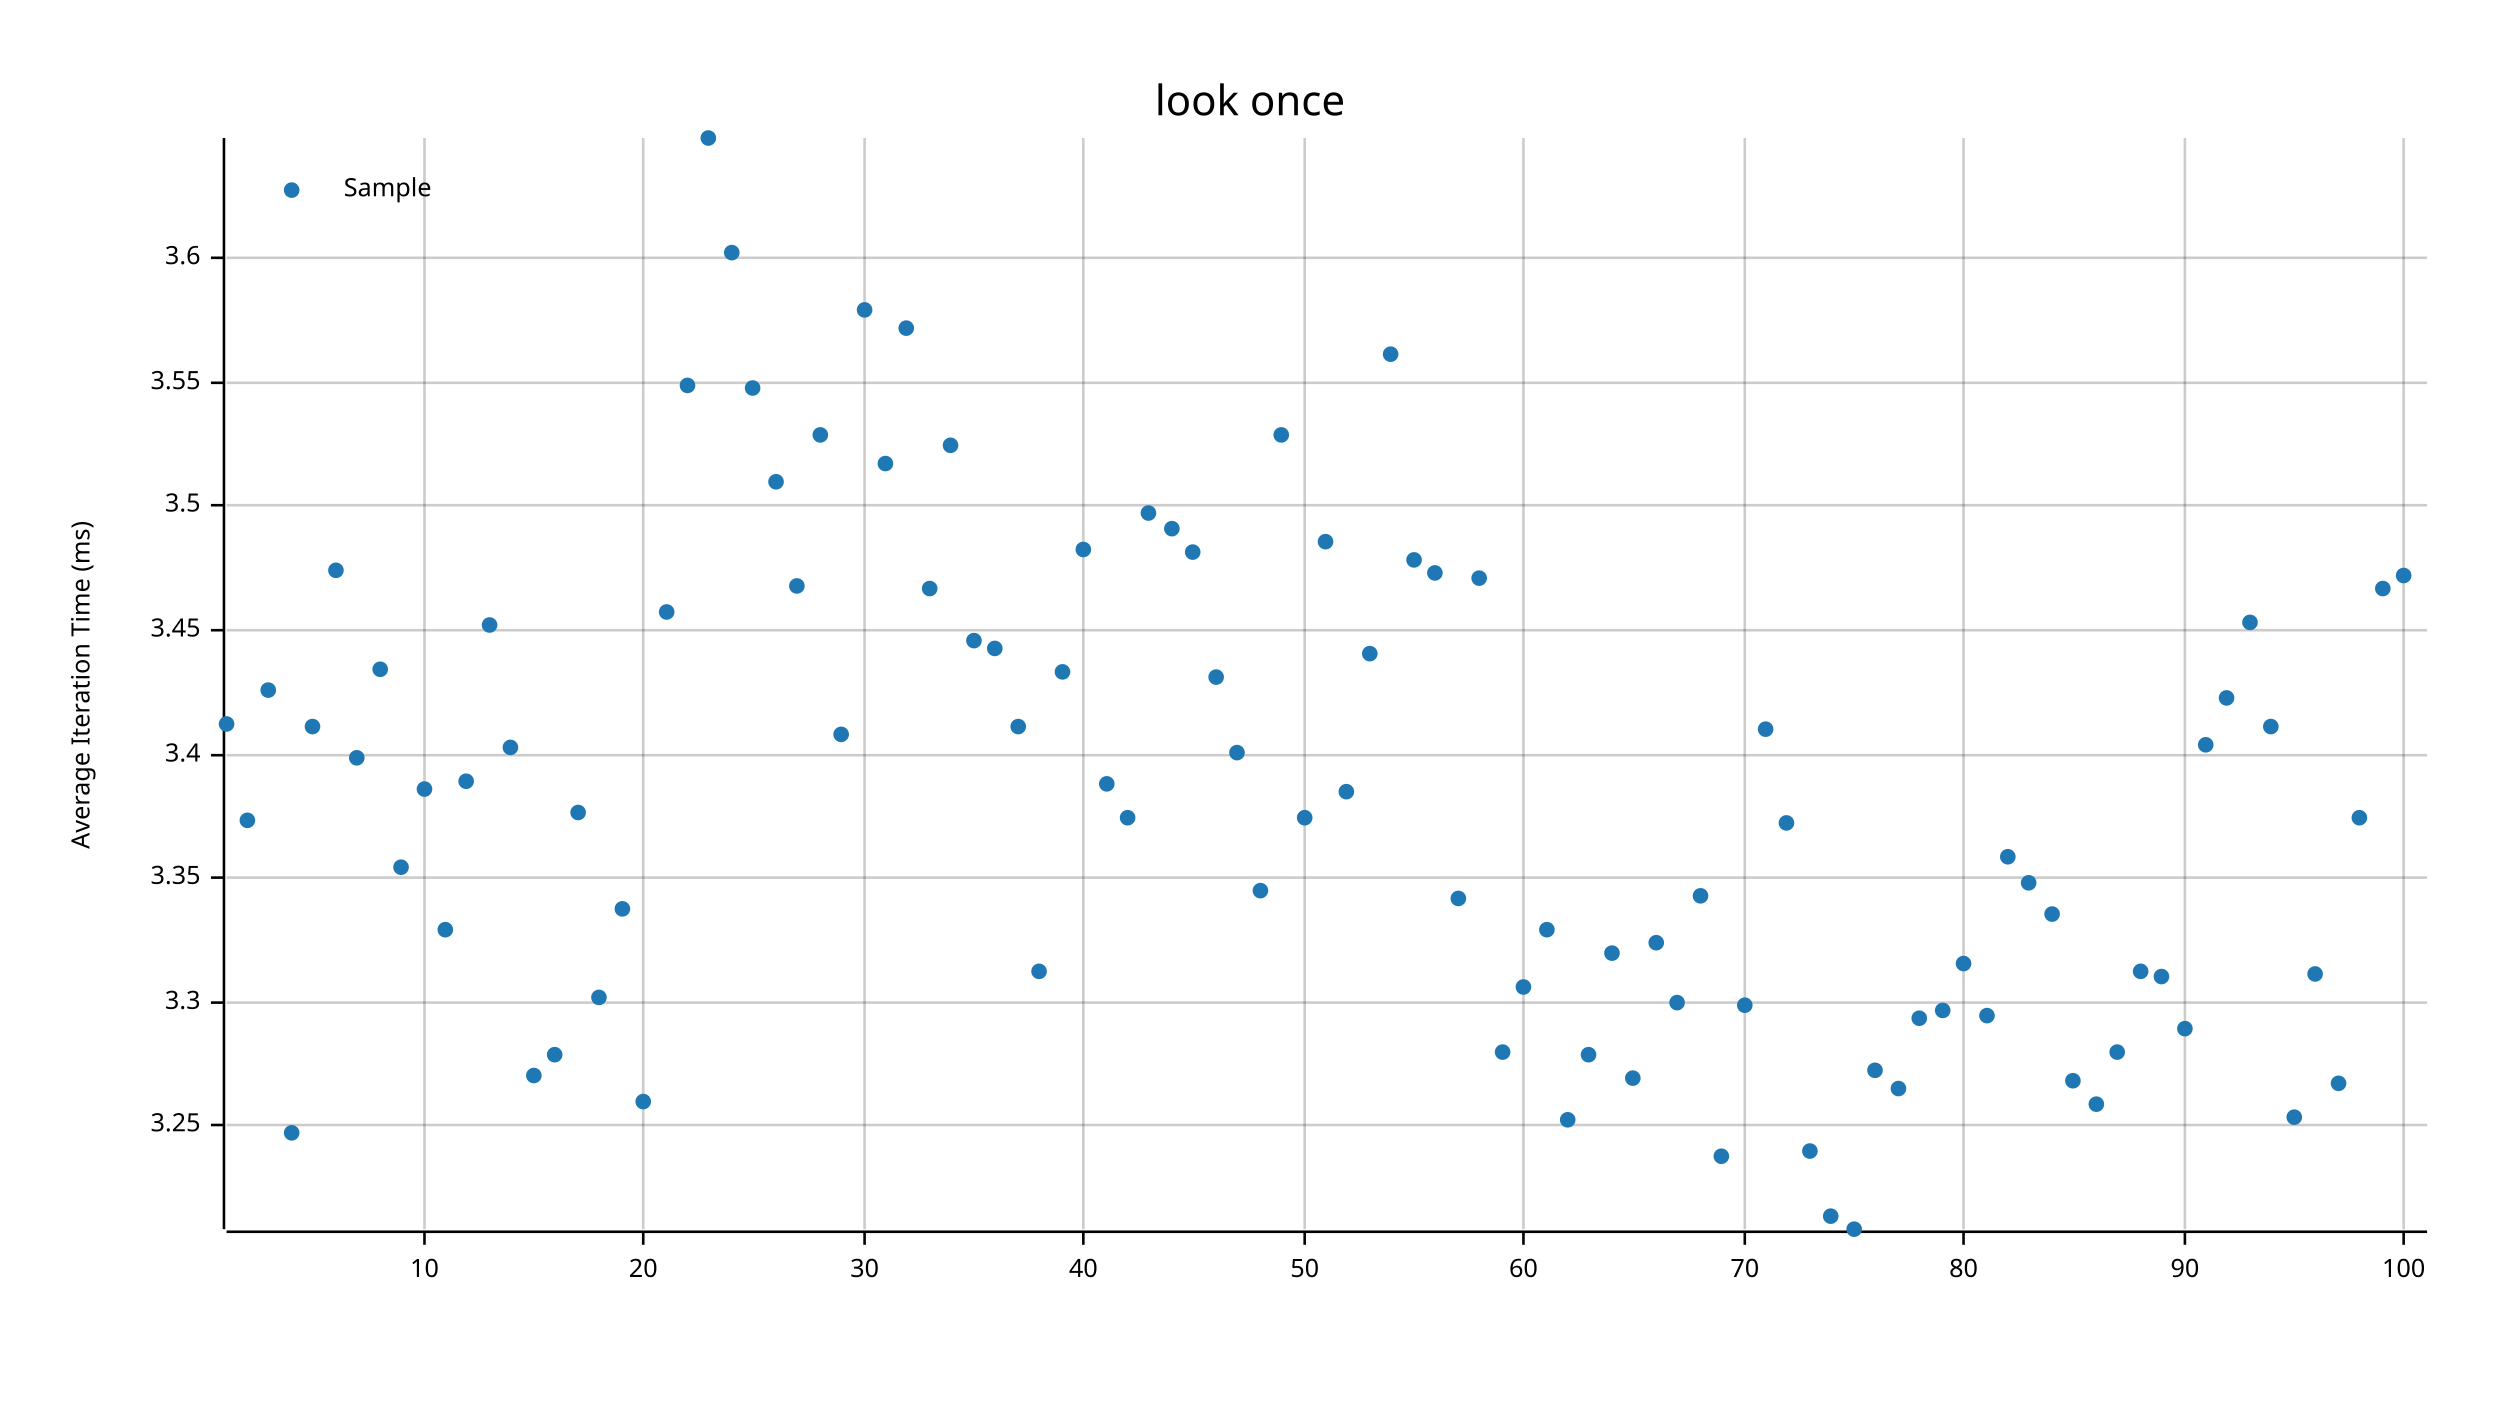
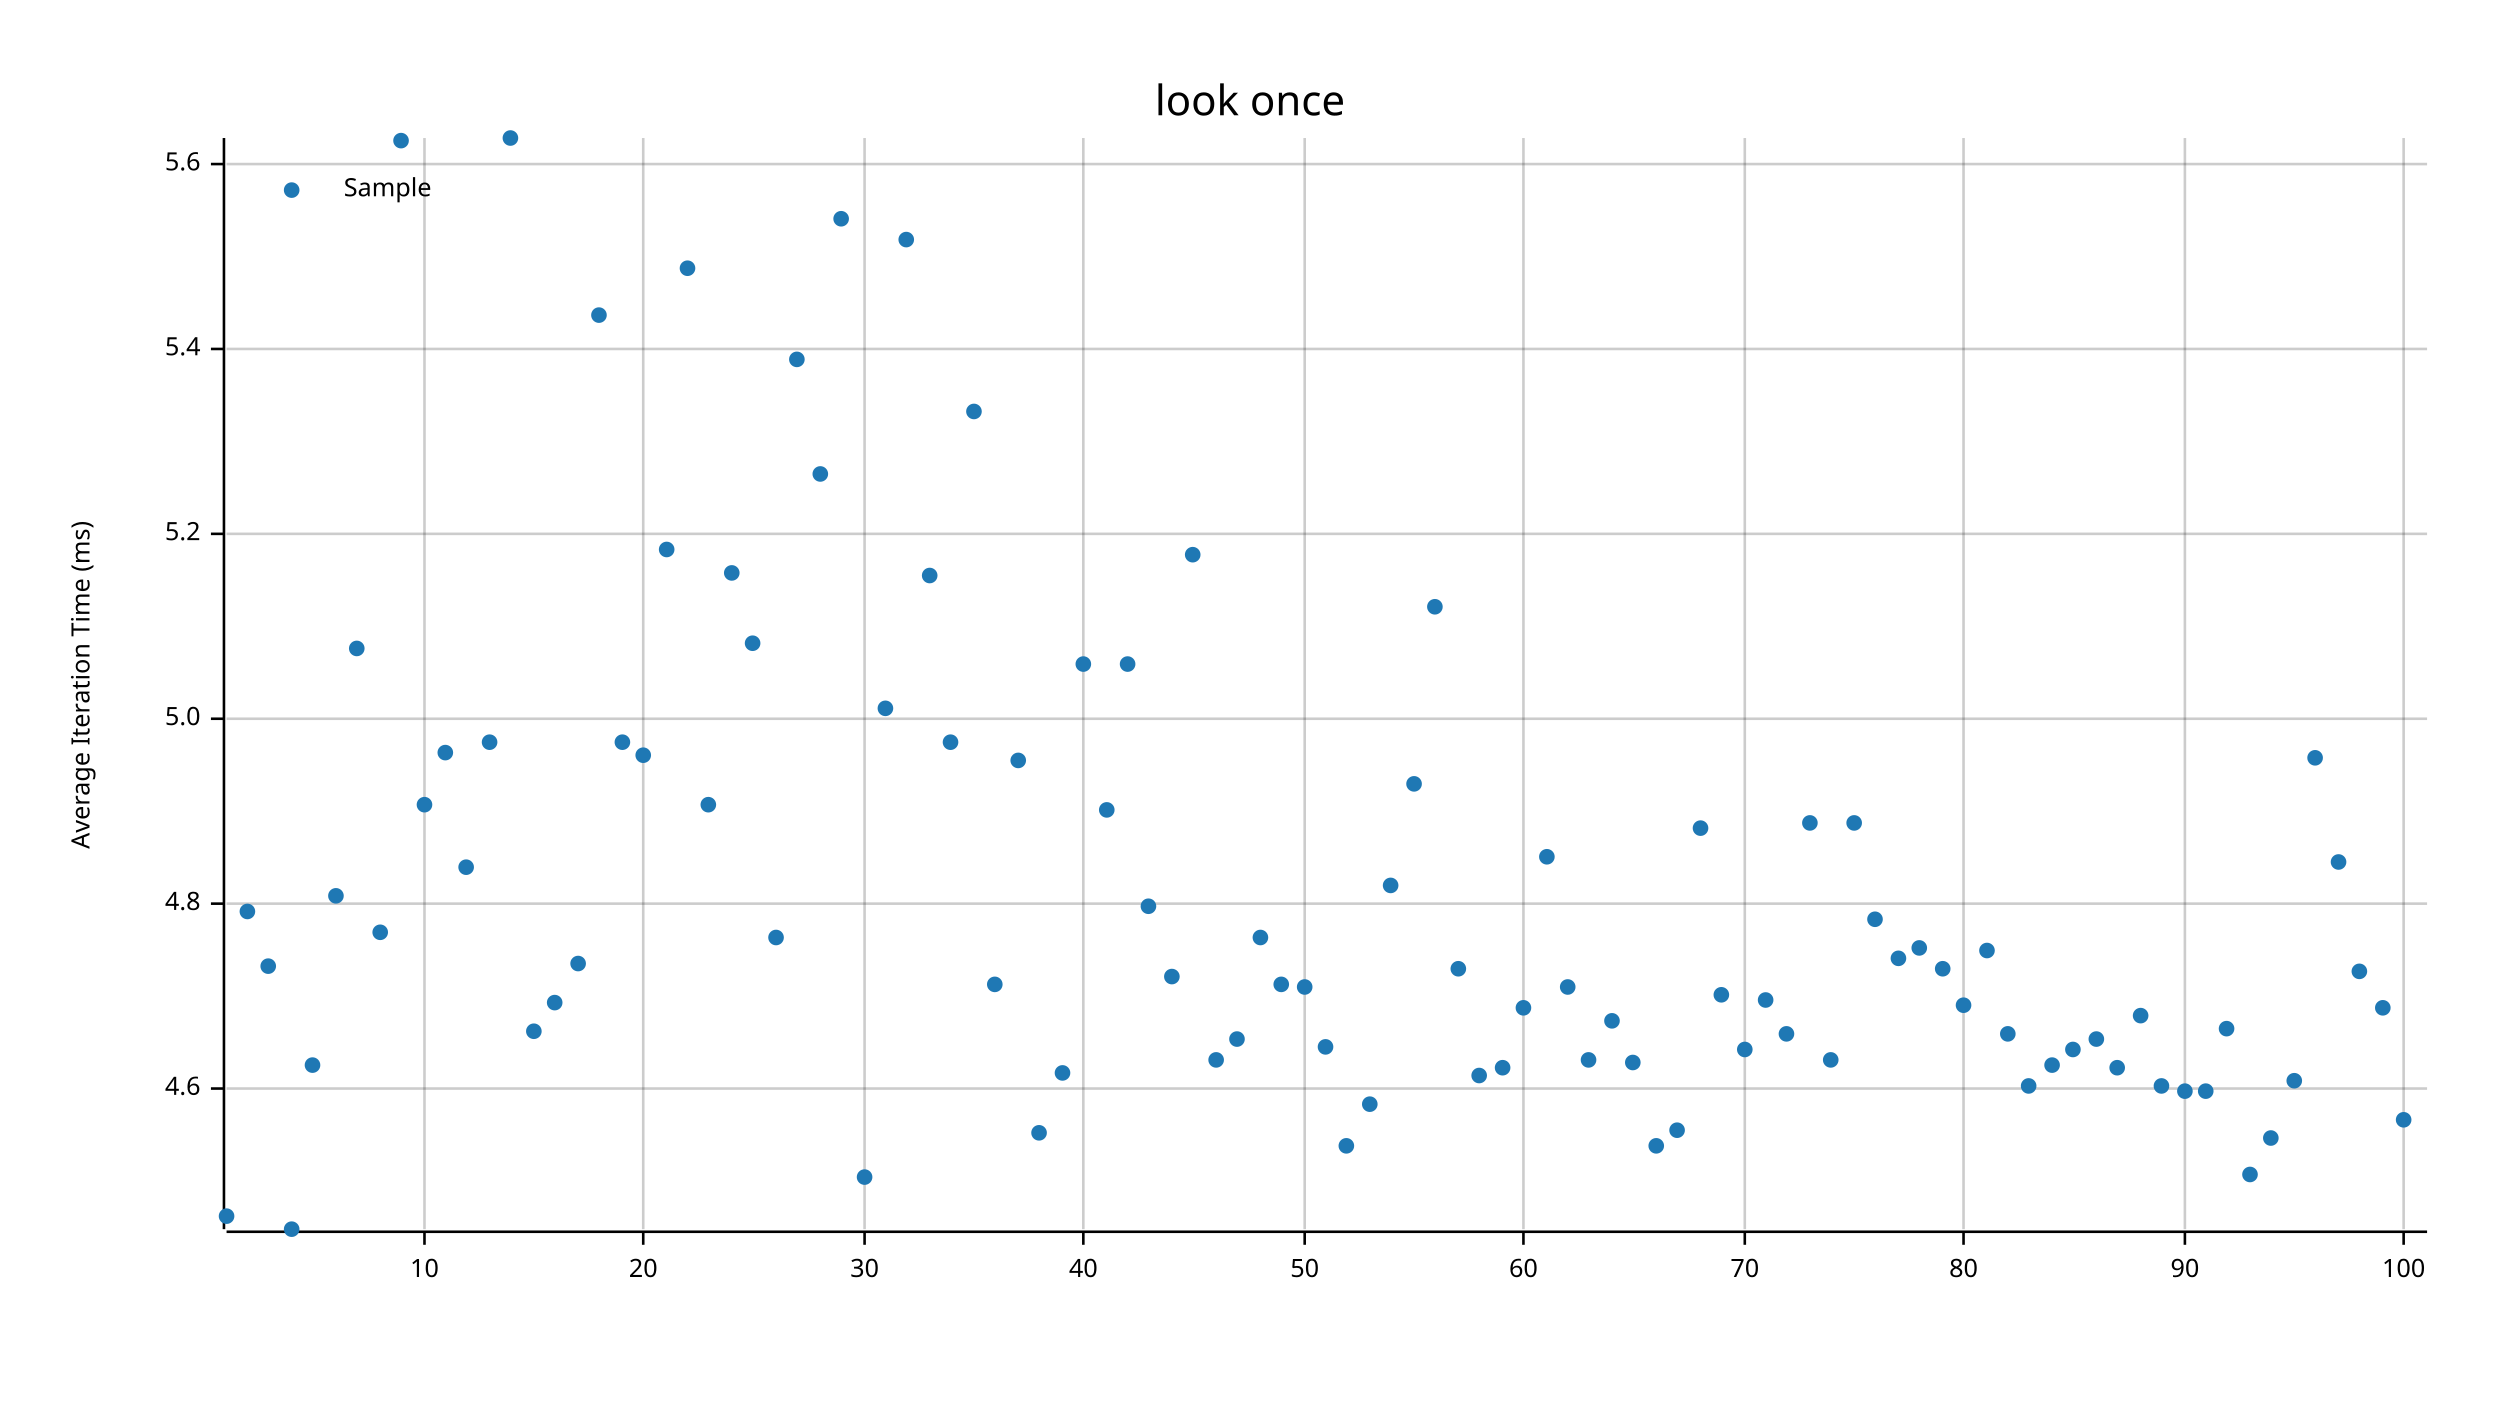
<svg xmlns="http://www.w3.org/2000/svg" width="960" height="540" viewBox="0 0 960 540">
  <text x="480" y="32" dy="0.76em" text-anchor="middle" font-family="sans-serif" font-size="16.129" opacity="1" fill="#000000">
look once
</text>
  <text x="27" y="263" dy="0.76em" text-anchor="middle" font-family="sans-serif" font-size="9.677" opacity="1" fill="#000000" transform="rotate(270, 27, 263)">
Average Iteration Time (ms)
</text>
  <line opacity="0.2" stroke="#000000" stroke-width="1" x1="163" y1="472" x2="163" y2="53" />
  <line opacity="0.2" stroke="#000000" stroke-width="1" x1="247" y1="472" x2="247" y2="53" />
  <line opacity="0.2" stroke="#000000" stroke-width="1" x1="332" y1="472" x2="332" y2="53" />
  <line opacity="0.2" stroke="#000000" stroke-width="1" x1="416" y1="472" x2="416" y2="53" />
  <line opacity="0.2" stroke="#000000" stroke-width="1" x1="501" y1="472" x2="501" y2="53" />
  <line opacity="0.2" stroke="#000000" stroke-width="1" x1="585" y1="472" x2="585" y2="53" />
  <line opacity="0.2" stroke="#000000" stroke-width="1" x1="670" y1="472" x2="670" y2="53" />
  <line opacity="0.2" stroke="#000000" stroke-width="1" x1="754" y1="472" x2="754" y2="53" />
  <line opacity="0.2" stroke="#000000" stroke-width="1" x1="839" y1="472" x2="839" y2="53" />
  <line opacity="0.2" stroke="#000000" stroke-width="1" x1="923" y1="472" x2="923" y2="53" />
-   <line opacity="0.2" stroke="#000000" stroke-width="1" x1="87" y1="432" x2="932" y2="432" />
-   <line opacity="0.2" stroke="#000000" stroke-width="1" x1="87" y1="385" x2="932" y2="385" />
-   <line opacity="0.2" stroke="#000000" stroke-width="1" x1="87" y1="337" x2="932" y2="337" />
-   <line opacity="0.2" stroke="#000000" stroke-width="1" x1="87" y1="290" x2="932" y2="290" />
-   <line opacity="0.2" stroke="#000000" stroke-width="1" x1="87" y1="242" x2="932" y2="242" />
-   <line opacity="0.2" stroke="#000000" stroke-width="1" x1="87" y1="194" x2="932" y2="194" />
-   <line opacity="0.2" stroke="#000000" stroke-width="1" x1="87" y1="147" x2="932" y2="147" />
-   <line opacity="0.2" stroke="#000000" stroke-width="1" x1="87" y1="99" x2="932" y2="99" />
+   <line opacity="0.2" stroke="#000000" stroke-width="1" x1="87" y1="418" x2="932" y2="418" />
+   <line opacity="0.2" stroke="#000000" stroke-width="1" x1="87" y1="347" x2="932" y2="347" />
+   <line opacity="0.2" stroke="#000000" stroke-width="1" x1="87" y1="276" x2="932" y2="276" />
+   <line opacity="0.2" stroke="#000000" stroke-width="1" x1="87" y1="205" x2="932" y2="205" />
+   <line opacity="0.2" stroke="#000000" stroke-width="1" x1="87" y1="134" x2="932" y2="134" />
+   <line opacity="0.2" stroke="#000000" stroke-width="1" x1="87" y1="63" x2="932" y2="63" />
  <polyline fill="none" opacity="1" stroke="#000000" stroke-width="1" points="86,53 86,472 " />
-   <text x="77" y="432" dy="0.5ex" text-anchor="end" font-family="sans-serif" font-size="9.677" opacity="1" fill="#000000">
- 3.25
+   <text x="77" y="418" dy="0.5ex" text-anchor="end" font-family="sans-serif" font-size="9.677" opacity="1" fill="#000000">
+ 4.6
</text>
-   <polyline fill="none" opacity="1" stroke="#000000" stroke-width="1" points="81,432 86,432 " />
-   <text x="77" y="385" dy="0.5ex" text-anchor="end" font-family="sans-serif" font-size="9.677" opacity="1" fill="#000000">
- 3.3
+   <polyline fill="none" opacity="1" stroke="#000000" stroke-width="1" points="81,418 86,418 " />
+   <text x="77" y="347" dy="0.5ex" text-anchor="end" font-family="sans-serif" font-size="9.677" opacity="1" fill="#000000">
+ 4.8
</text>
-   <polyline fill="none" opacity="1" stroke="#000000" stroke-width="1" points="81,385 86,385 " />
-   <text x="77" y="337" dy="0.5ex" text-anchor="end" font-family="sans-serif" font-size="9.677" opacity="1" fill="#000000">
- 3.35
+   <polyline fill="none" opacity="1" stroke="#000000" stroke-width="1" points="81,347 86,347 " />
+   <text x="77" y="276" dy="0.5ex" text-anchor="end" font-family="sans-serif" font-size="9.677" opacity="1" fill="#000000">
+ 5.0
</text>
-   <polyline fill="none" opacity="1" stroke="#000000" stroke-width="1" points="81,337 86,337 " />
-   <text x="77" y="290" dy="0.5ex" text-anchor="end" font-family="sans-serif" font-size="9.677" opacity="1" fill="#000000">
- 3.4
+   <polyline fill="none" opacity="1" stroke="#000000" stroke-width="1" points="81,276 86,276 " />
+   <text x="77" y="205" dy="0.5ex" text-anchor="end" font-family="sans-serif" font-size="9.677" opacity="1" fill="#000000">
+ 5.2
</text>
-   <polyline fill="none" opacity="1" stroke="#000000" stroke-width="1" points="81,290 86,290 " />
-   <text x="77" y="242" dy="0.5ex" text-anchor="end" font-family="sans-serif" font-size="9.677" opacity="1" fill="#000000">
- 3.45
+   <polyline fill="none" opacity="1" stroke="#000000" stroke-width="1" points="81,205 86,205 " />
+   <text x="77" y="134" dy="0.5ex" text-anchor="end" font-family="sans-serif" font-size="9.677" opacity="1" fill="#000000">
+ 5.4
</text>
-   <polyline fill="none" opacity="1" stroke="#000000" stroke-width="1" points="81,242 86,242 " />
-   <text x="77" y="194" dy="0.5ex" text-anchor="end" font-family="sans-serif" font-size="9.677" opacity="1" fill="#000000">
- 3.5
+   <polyline fill="none" opacity="1" stroke="#000000" stroke-width="1" points="81,134 86,134 " />
+   <text x="77" y="63" dy="0.5ex" text-anchor="end" font-family="sans-serif" font-size="9.677" opacity="1" fill="#000000">
+ 5.6
</text>
-   <polyline fill="none" opacity="1" stroke="#000000" stroke-width="1" points="81,194 86,194 " />
-   <text x="77" y="147" dy="0.5ex" text-anchor="end" font-family="sans-serif" font-size="9.677" opacity="1" fill="#000000">
- 3.55
- </text>
-   <polyline fill="none" opacity="1" stroke="#000000" stroke-width="1" points="81,147 86,147 " />
-   <text x="77" y="99" dy="0.5ex" text-anchor="end" font-family="sans-serif" font-size="9.677" opacity="1" fill="#000000">
- 3.6
- </text>
-   <polyline fill="none" opacity="1" stroke="#000000" stroke-width="1" points="81,99 86,99 " />
+   <polyline fill="none" opacity="1" stroke="#000000" stroke-width="1" points="81,63 86,63 " />
  <polyline fill="none" opacity="1" stroke="#000000" stroke-width="1" points="87,473 932,473 " />
  <text x="163" y="483" dy="0.76em" text-anchor="middle" font-family="sans-serif" font-size="9.677" opacity="1" fill="#000000">
10
</text>
  <polyline fill="none" opacity="1" stroke="#000000" stroke-width="1" points="163,473 163,478 " />
  <text x="247" y="483" dy="0.76em" text-anchor="middle" font-family="sans-serif" font-size="9.677" opacity="1" fill="#000000">
20
</text>
  <polyline fill="none" opacity="1" stroke="#000000" stroke-width="1" points="247,473 247,478 " />
  <text x="332" y="483" dy="0.76em" text-anchor="middle" font-family="sans-serif" font-size="9.677" opacity="1" fill="#000000">
30
</text>
  <polyline fill="none" opacity="1" stroke="#000000" stroke-width="1" points="332,473 332,478 " />
  <text x="416" y="483" dy="0.76em" text-anchor="middle" font-family="sans-serif" font-size="9.677" opacity="1" fill="#000000">
40
</text>
  <polyline fill="none" opacity="1" stroke="#000000" stroke-width="1" points="416,473 416,478 " />
  <text x="501" y="483" dy="0.76em" text-anchor="middle" font-family="sans-serif" font-size="9.677" opacity="1" fill="#000000">
50
</text>
  <polyline fill="none" opacity="1" stroke="#000000" stroke-width="1" points="501,473 501,478 " />
  <text x="585" y="483" dy="0.76em" text-anchor="middle" font-family="sans-serif" font-size="9.677" opacity="1" fill="#000000">
60
</text>
  <polyline fill="none" opacity="1" stroke="#000000" stroke-width="1" points="585,473 585,478 " />
  <text x="670" y="483" dy="0.76em" text-anchor="middle" font-family="sans-serif" font-size="9.677" opacity="1" fill="#000000">
70
</text>
  <polyline fill="none" opacity="1" stroke="#000000" stroke-width="1" points="670,473 670,478 " />
  <text x="754" y="483" dy="0.76em" text-anchor="middle" font-family="sans-serif" font-size="9.677" opacity="1" fill="#000000">
80
</text>
  <polyline fill="none" opacity="1" stroke="#000000" stroke-width="1" points="754,473 754,478 " />
  <text x="839" y="483" dy="0.76em" text-anchor="middle" font-family="sans-serif" font-size="9.677" opacity="1" fill="#000000">
90
</text>
  <polyline fill="none" opacity="1" stroke="#000000" stroke-width="1" points="839,473 839,478 " />
  <text x="923" y="483" dy="0.76em" text-anchor="middle" font-family="sans-serif" font-size="9.677" opacity="1" fill="#000000">
100
</text>
  <polyline fill="none" opacity="1" stroke="#000000" stroke-width="1" points="923,473 923,478 " />
-   <circle cx="87" cy="278" r="3" opacity="1" fill="#1F78B4" stroke="none" stroke-width="1" />
-   <circle cx="95" cy="315" r="3" opacity="1" fill="#1F78B4" stroke="none" stroke-width="1" />
-   <circle cx="103" cy="265" r="3" opacity="1" fill="#1F78B4" stroke="none" stroke-width="1" />
-   <circle cx="112" cy="435" r="3" opacity="1" fill="#1F78B4" stroke="none" stroke-width="1" />
-   <circle cx="120" cy="279" r="3" opacity="1" fill="#1F78B4" stroke="none" stroke-width="1" />
-   <circle cx="129" cy="219" r="3" opacity="1" fill="#1F78B4" stroke="none" stroke-width="1" />
-   <circle cx="137" cy="291" r="3" opacity="1" fill="#1F78B4" stroke="none" stroke-width="1" />
-   <circle cx="146" cy="257" r="3" opacity="1" fill="#1F78B4" stroke="none" stroke-width="1" />
-   <circle cx="154" cy="333" r="3" opacity="1" fill="#1F78B4" stroke="none" stroke-width="1" />
-   <circle cx="163" cy="303" r="3" opacity="1" fill="#1F78B4" stroke="none" stroke-width="1" />
-   <circle cx="171" cy="357" r="3" opacity="1" fill="#1F78B4" stroke="none" stroke-width="1" />
-   <circle cx="179" cy="300" r="3" opacity="1" fill="#1F78B4" stroke="none" stroke-width="1" />
-   <circle cx="188" cy="240" r="3" opacity="1" fill="#1F78B4" stroke="none" stroke-width="1" />
-   <circle cx="196" cy="287" r="3" opacity="1" fill="#1F78B4" stroke="none" stroke-width="1" />
-   <circle cx="205" cy="413" r="3" opacity="1" fill="#1F78B4" stroke="none" stroke-width="1" />
-   <circle cx="213" cy="405" r="3" opacity="1" fill="#1F78B4" stroke="none" stroke-width="1" />
-   <circle cx="222" cy="312" r="3" opacity="1" fill="#1F78B4" stroke="none" stroke-width="1" />
-   <circle cx="230" cy="383" r="3" opacity="1" fill="#1F78B4" stroke="none" stroke-width="1" />
-   <circle cx="239" cy="349" r="3" opacity="1" fill="#1F78B4" stroke="none" stroke-width="1" />
-   <circle cx="247" cy="423" r="3" opacity="1" fill="#1F78B4" stroke="none" stroke-width="1" />
-   <circle cx="256" cy="235" r="3" opacity="1" fill="#1F78B4" stroke="none" stroke-width="1" />
-   <circle cx="264" cy="148" r="3" opacity="1" fill="#1F78B4" stroke="none" stroke-width="1" />
-   <circle cx="272" cy="53" r="3" opacity="1" fill="#1F78B4" stroke="none" stroke-width="1" />
-   <circle cx="281" cy="97" r="3" opacity="1" fill="#1F78B4" stroke="none" stroke-width="1" />
-   <circle cx="289" cy="149" r="3" opacity="1" fill="#1F78B4" stroke="none" stroke-width="1" />
-   <circle cx="298" cy="185" r="3" opacity="1" fill="#1F78B4" stroke="none" stroke-width="1" />
-   <circle cx="306" cy="225" r="3" opacity="1" fill="#1F78B4" stroke="none" stroke-width="1" />
-   <circle cx="315" cy="167" r="3" opacity="1" fill="#1F78B4" stroke="none" stroke-width="1" />
-   <circle cx="323" cy="282" r="3" opacity="1" fill="#1F78B4" stroke="none" stroke-width="1" />
-   <circle cx="332" cy="119" r="3" opacity="1" fill="#1F78B4" stroke="none" stroke-width="1" />
-   <circle cx="340" cy="178" r="3" opacity="1" fill="#1F78B4" stroke="none" stroke-width="1" />
-   <circle cx="348" cy="126" r="3" opacity="1" fill="#1F78B4" stroke="none" stroke-width="1" />
-   <circle cx="357" cy="226" r="3" opacity="1" fill="#1F78B4" stroke="none" stroke-width="1" />
-   <circle cx="365" cy="171" r="3" opacity="1" fill="#1F78B4" stroke="none" stroke-width="1" />
-   <circle cx="374" cy="246" r="3" opacity="1" fill="#1F78B4" stroke="none" stroke-width="1" />
-   <circle cx="382" cy="249" r="3" opacity="1" fill="#1F78B4" stroke="none" stroke-width="1" />
-   <circle cx="391" cy="279" r="3" opacity="1" fill="#1F78B4" stroke="none" stroke-width="1" />
-   <circle cx="399" cy="373" r="3" opacity="1" fill="#1F78B4" stroke="none" stroke-width="1" />
-   <circle cx="408" cy="258" r="3" opacity="1" fill="#1F78B4" stroke="none" stroke-width="1" />
-   <circle cx="416" cy="211" r="3" opacity="1" fill="#1F78B4" stroke="none" stroke-width="1" />
-   <circle cx="425" cy="301" r="3" opacity="1" fill="#1F78B4" stroke="none" stroke-width="1" />
-   <circle cx="433" cy="314" r="3" opacity="1" fill="#1F78B4" stroke="none" stroke-width="1" />
-   <circle cx="441" cy="197" r="3" opacity="1" fill="#1F78B4" stroke="none" stroke-width="1" />
-   <circle cx="450" cy="203" r="3" opacity="1" fill="#1F78B4" stroke="none" stroke-width="1" />
-   <circle cx="458" cy="212" r="3" opacity="1" fill="#1F78B4" stroke="none" stroke-width="1" />
-   <circle cx="467" cy="260" r="3" opacity="1" fill="#1F78B4" stroke="none" stroke-width="1" />
-   <circle cx="475" cy="289" r="3" opacity="1" fill="#1F78B4" stroke="none" stroke-width="1" />
-   <circle cx="484" cy="342" r="3" opacity="1" fill="#1F78B4" stroke="none" stroke-width="1" />
-   <circle cx="492" cy="167" r="3" opacity="1" fill="#1F78B4" stroke="none" stroke-width="1" />
-   <circle cx="501" cy="314" r="3" opacity="1" fill="#1F78B4" stroke="none" stroke-width="1" />
-   <circle cx="509" cy="208" r="3" opacity="1" fill="#1F78B4" stroke="none" stroke-width="1" />
-   <circle cx="517" cy="304" r="3" opacity="1" fill="#1F78B4" stroke="none" stroke-width="1" />
-   <circle cx="526" cy="251" r="3" opacity="1" fill="#1F78B4" stroke="none" stroke-width="1" />
-   <circle cx="534" cy="136" r="3" opacity="1" fill="#1F78B4" stroke="none" stroke-width="1" />
-   <circle cx="543" cy="215" r="3" opacity="1" fill="#1F78B4" stroke="none" stroke-width="1" />
-   <circle cx="551" cy="220" r="3" opacity="1" fill="#1F78B4" stroke="none" stroke-width="1" />
-   <circle cx="560" cy="345" r="3" opacity="1" fill="#1F78B4" stroke="none" stroke-width="1" />
-   <circle cx="568" cy="222" r="3" opacity="1" fill="#1F78B4" stroke="none" stroke-width="1" />
-   <circle cx="577" cy="404" r="3" opacity="1" fill="#1F78B4" stroke="none" stroke-width="1" />
-   <circle cx="585" cy="379" r="3" opacity="1" fill="#1F78B4" stroke="none" stroke-width="1" />
-   <circle cx="594" cy="357" r="3" opacity="1" fill="#1F78B4" stroke="none" stroke-width="1" />
-   <circle cx="602" cy="430" r="3" opacity="1" fill="#1F78B4" stroke="none" stroke-width="1" />
-   <circle cx="610" cy="405" r="3" opacity="1" fill="#1F78B4" stroke="none" stroke-width="1" />
-   <circle cx="619" cy="366" r="3" opacity="1" fill="#1F78B4" stroke="none" stroke-width="1" />
-   <circle cx="627" cy="414" r="3" opacity="1" fill="#1F78B4" stroke="none" stroke-width="1" />
-   <circle cx="636" cy="362" r="3" opacity="1" fill="#1F78B4" stroke="none" stroke-width="1" />
-   <circle cx="644" cy="385" r="3" opacity="1" fill="#1F78B4" stroke="none" stroke-width="1" />
-   <circle cx="653" cy="344" r="3" opacity="1" fill="#1F78B4" stroke="none" stroke-width="1" />
-   <circle cx="661" cy="444" r="3" opacity="1" fill="#1F78B4" stroke="none" stroke-width="1" />
-   <circle cx="670" cy="386" r="3" opacity="1" fill="#1F78B4" stroke="none" stroke-width="1" />
-   <circle cx="678" cy="280" r="3" opacity="1" fill="#1F78B4" stroke="none" stroke-width="1" />
-   <circle cx="686" cy="316" r="3" opacity="1" fill="#1F78B4" stroke="none" stroke-width="1" />
-   <circle cx="695" cy="442" r="3" opacity="1" fill="#1F78B4" stroke="none" stroke-width="1" />
-   <circle cx="703" cy="467" r="3" opacity="1" fill="#1F78B4" stroke="none" stroke-width="1" />
-   <circle cx="712" cy="472" r="3" opacity="1" fill="#1F78B4" stroke="none" stroke-width="1" />
-   <circle cx="720" cy="411" r="3" opacity="1" fill="#1F78B4" stroke="none" stroke-width="1" />
-   <circle cx="729" cy="418" r="3" opacity="1" fill="#1F78B4" stroke="none" stroke-width="1" />
-   <circle cx="737" cy="391" r="3" opacity="1" fill="#1F78B4" stroke="none" stroke-width="1" />
-   <circle cx="746" cy="388" r="3" opacity="1" fill="#1F78B4" stroke="none" stroke-width="1" />
-   <circle cx="754" cy="370" r="3" opacity="1" fill="#1F78B4" stroke="none" stroke-width="1" />
-   <circle cx="763" cy="390" r="3" opacity="1" fill="#1F78B4" stroke="none" stroke-width="1" />
-   <circle cx="771" cy="329" r="3" opacity="1" fill="#1F78B4" stroke="none" stroke-width="1" />
-   <circle cx="779" cy="339" r="3" opacity="1" fill="#1F78B4" stroke="none" stroke-width="1" />
-   <circle cx="788" cy="351" r="3" opacity="1" fill="#1F78B4" stroke="none" stroke-width="1" />
-   <circle cx="796" cy="415" r="3" opacity="1" fill="#1F78B4" stroke="none" stroke-width="1" />
-   <circle cx="805" cy="424" r="3" opacity="1" fill="#1F78B4" stroke="none" stroke-width="1" />
-   <circle cx="813" cy="404" r="3" opacity="1" fill="#1F78B4" stroke="none" stroke-width="1" />
-   <circle cx="822" cy="373" r="3" opacity="1" fill="#1F78B4" stroke="none" stroke-width="1" />
-   <circle cx="830" cy="375" r="3" opacity="1" fill="#1F78B4" stroke="none" stroke-width="1" />
-   <circle cx="839" cy="395" r="3" opacity="1" fill="#1F78B4" stroke="none" stroke-width="1" />
-   <circle cx="847" cy="286" r="3" opacity="1" fill="#1F78B4" stroke="none" stroke-width="1" />
-   <circle cx="855" cy="268" r="3" opacity="1" fill="#1F78B4" stroke="none" stroke-width="1" />
-   <circle cx="864" cy="239" r="3" opacity="1" fill="#1F78B4" stroke="none" stroke-width="1" />
-   <circle cx="872" cy="279" r="3" opacity="1" fill="#1F78B4" stroke="none" stroke-width="1" />
-   <circle cx="881" cy="429" r="3" opacity="1" fill="#1F78B4" stroke="none" stroke-width="1" />
-   <circle cx="889" cy="374" r="3" opacity="1" fill="#1F78B4" stroke="none" stroke-width="1" />
-   <circle cx="898" cy="416" r="3" opacity="1" fill="#1F78B4" stroke="none" stroke-width="1" />
-   <circle cx="906" cy="314" r="3" opacity="1" fill="#1F78B4" stroke="none" stroke-width="1" />
-   <circle cx="915" cy="226" r="3" opacity="1" fill="#1F78B4" stroke="none" stroke-width="1" />
-   <circle cx="923" cy="221" r="3" opacity="1" fill="#1F78B4" stroke="none" stroke-width="1" />
+   <circle cx="87" cy="467" r="3" opacity="1" fill="#1F78B4" stroke="none" stroke-width="1" />
+   <circle cx="95" cy="350" r="3" opacity="1" fill="#1F78B4" stroke="none" stroke-width="1" />
+   <circle cx="103" cy="371" r="3" opacity="1" fill="#1F78B4" stroke="none" stroke-width="1" />
+   <circle cx="112" cy="472" r="3" opacity="1" fill="#1F78B4" stroke="none" stroke-width="1" />
+   <circle cx="120" cy="409" r="3" opacity="1" fill="#1F78B4" stroke="none" stroke-width="1" />
+   <circle cx="129" cy="344" r="3" opacity="1" fill="#1F78B4" stroke="none" stroke-width="1" />
+   <circle cx="137" cy="249" r="3" opacity="1" fill="#1F78B4" stroke="none" stroke-width="1" />
+   <circle cx="146" cy="358" r="3" opacity="1" fill="#1F78B4" stroke="none" stroke-width="1" />
+   <circle cx="154" cy="54" r="3" opacity="1" fill="#1F78B4" stroke="none" stroke-width="1" />
+   <circle cx="163" cy="309" r="3" opacity="1" fill="#1F78B4" stroke="none" stroke-width="1" />
+   <circle cx="171" cy="289" r="3" opacity="1" fill="#1F78B4" stroke="none" stroke-width="1" />
+   <circle cx="179" cy="333" r="3" opacity="1" fill="#1F78B4" stroke="none" stroke-width="1" />
+   <circle cx="188" cy="285" r="3" opacity="1" fill="#1F78B4" stroke="none" stroke-width="1" />
+   <circle cx="196" cy="53" r="3" opacity="1" fill="#1F78B4" stroke="none" stroke-width="1" />
+   <circle cx="205" cy="396" r="3" opacity="1" fill="#1F78B4" stroke="none" stroke-width="1" />
+   <circle cx="213" cy="385" r="3" opacity="1" fill="#1F78B4" stroke="none" stroke-width="1" />
+   <circle cx="222" cy="370" r="3" opacity="1" fill="#1F78B4" stroke="none" stroke-width="1" />
+   <circle cx="230" cy="121" r="3" opacity="1" fill="#1F78B4" stroke="none" stroke-width="1" />
+   <circle cx="239" cy="285" r="3" opacity="1" fill="#1F78B4" stroke="none" stroke-width="1" />
+   <circle cx="247" cy="290" r="3" opacity="1" fill="#1F78B4" stroke="none" stroke-width="1" />
+   <circle cx="256" cy="211" r="3" opacity="1" fill="#1F78B4" stroke="none" stroke-width="1" />
+   <circle cx="264" cy="103" r="3" opacity="1" fill="#1F78B4" stroke="none" stroke-width="1" />
+   <circle cx="272" cy="309" r="3" opacity="1" fill="#1F78B4" stroke="none" stroke-width="1" />
+   <circle cx="281" cy="220" r="3" opacity="1" fill="#1F78B4" stroke="none" stroke-width="1" />
+   <circle cx="289" cy="247" r="3" opacity="1" fill="#1F78B4" stroke="none" stroke-width="1" />
+   <circle cx="298" cy="360" r="3" opacity="1" fill="#1F78B4" stroke="none" stroke-width="1" />
+   <circle cx="306" cy="138" r="3" opacity="1" fill="#1F78B4" stroke="none" stroke-width="1" />
+   <circle cx="315" cy="182" r="3" opacity="1" fill="#1F78B4" stroke="none" stroke-width="1" />
+   <circle cx="323" cy="84" r="3" opacity="1" fill="#1F78B4" stroke="none" stroke-width="1" />
+   <circle cx="332" cy="452" r="3" opacity="1" fill="#1F78B4" stroke="none" stroke-width="1" />
+   <circle cx="340" cy="272" r="3" opacity="1" fill="#1F78B4" stroke="none" stroke-width="1" />
+   <circle cx="348" cy="92" r="3" opacity="1" fill="#1F78B4" stroke="none" stroke-width="1" />
+   <circle cx="357" cy="221" r="3" opacity="1" fill="#1F78B4" stroke="none" stroke-width="1" />
+   <circle cx="365" cy="285" r="3" opacity="1" fill="#1F78B4" stroke="none" stroke-width="1" />
+   <circle cx="374" cy="158" r="3" opacity="1" fill="#1F78B4" stroke="none" stroke-width="1" />
+   <circle cx="382" cy="378" r="3" opacity="1" fill="#1F78B4" stroke="none" stroke-width="1" />
+   <circle cx="391" cy="292" r="3" opacity="1" fill="#1F78B4" stroke="none" stroke-width="1" />
+   <circle cx="399" cy="435" r="3" opacity="1" fill="#1F78B4" stroke="none" stroke-width="1" />
+   <circle cx="408" cy="412" r="3" opacity="1" fill="#1F78B4" stroke="none" stroke-width="1" />
+   <circle cx="416" cy="255" r="3" opacity="1" fill="#1F78B4" stroke="none" stroke-width="1" />
+   <circle cx="425" cy="311" r="3" opacity="1" fill="#1F78B4" stroke="none" stroke-width="1" />
+   <circle cx="433" cy="255" r="3" opacity="1" fill="#1F78B4" stroke="none" stroke-width="1" />
+   <circle cx="441" cy="348" r="3" opacity="1" fill="#1F78B4" stroke="none" stroke-width="1" />
+   <circle cx="450" cy="375" r="3" opacity="1" fill="#1F78B4" stroke="none" stroke-width="1" />
+   <circle cx="458" cy="213" r="3" opacity="1" fill="#1F78B4" stroke="none" stroke-width="1" />
+   <circle cx="467" cy="407" r="3" opacity="1" fill="#1F78B4" stroke="none" stroke-width="1" />
+   <circle cx="475" cy="399" r="3" opacity="1" fill="#1F78B4" stroke="none" stroke-width="1" />
+   <circle cx="484" cy="360" r="3" opacity="1" fill="#1F78B4" stroke="none" stroke-width="1" />
+   <circle cx="492" cy="378" r="3" opacity="1" fill="#1F78B4" stroke="none" stroke-width="1" />
+   <circle cx="501" cy="379" r="3" opacity="1" fill="#1F78B4" stroke="none" stroke-width="1" />
+   <circle cx="509" cy="402" r="3" opacity="1" fill="#1F78B4" stroke="none" stroke-width="1" />
+   <circle cx="517" cy="440" r="3" opacity="1" fill="#1F78B4" stroke="none" stroke-width="1" />
+   <circle cx="526" cy="424" r="3" opacity="1" fill="#1F78B4" stroke="none" stroke-width="1" />
+   <circle cx="534" cy="340" r="3" opacity="1" fill="#1F78B4" stroke="none" stroke-width="1" />
+   <circle cx="543" cy="301" r="3" opacity="1" fill="#1F78B4" stroke="none" stroke-width="1" />
+   <circle cx="551" cy="233" r="3" opacity="1" fill="#1F78B4" stroke="none" stroke-width="1" />
+   <circle cx="560" cy="372" r="3" opacity="1" fill="#1F78B4" stroke="none" stroke-width="1" />
+   <circle cx="568" cy="413" r="3" opacity="1" fill="#1F78B4" stroke="none" stroke-width="1" />
+   <circle cx="577" cy="410" r="3" opacity="1" fill="#1F78B4" stroke="none" stroke-width="1" />
+   <circle cx="585" cy="387" r="3" opacity="1" fill="#1F78B4" stroke="none" stroke-width="1" />
+   <circle cx="594" cy="329" r="3" opacity="1" fill="#1F78B4" stroke="none" stroke-width="1" />
+   <circle cx="602" cy="379" r="3" opacity="1" fill="#1F78B4" stroke="none" stroke-width="1" />
+   <circle cx="610" cy="407" r="3" opacity="1" fill="#1F78B4" stroke="none" stroke-width="1" />
+   <circle cx="619" cy="392" r="3" opacity="1" fill="#1F78B4" stroke="none" stroke-width="1" />
+   <circle cx="627" cy="408" r="3" opacity="1" fill="#1F78B4" stroke="none" stroke-width="1" />
+   <circle cx="636" cy="440" r="3" opacity="1" fill="#1F78B4" stroke="none" stroke-width="1" />
+   <circle cx="644" cy="434" r="3" opacity="1" fill="#1F78B4" stroke="none" stroke-width="1" />
+   <circle cx="653" cy="318" r="3" opacity="1" fill="#1F78B4" stroke="none" stroke-width="1" />
+   <circle cx="661" cy="382" r="3" opacity="1" fill="#1F78B4" stroke="none" stroke-width="1" />
+   <circle cx="670" cy="403" r="3" opacity="1" fill="#1F78B4" stroke="none" stroke-width="1" />
+   <circle cx="678" cy="384" r="3" opacity="1" fill="#1F78B4" stroke="none" stroke-width="1" />
+   <circle cx="686" cy="397" r="3" opacity="1" fill="#1F78B4" stroke="none" stroke-width="1" />
+   <circle cx="695" cy="316" r="3" opacity="1" fill="#1F78B4" stroke="none" stroke-width="1" />
+   <circle cx="703" cy="407" r="3" opacity="1" fill="#1F78B4" stroke="none" stroke-width="1" />
+   <circle cx="712" cy="316" r="3" opacity="1" fill="#1F78B4" stroke="none" stroke-width="1" />
+   <circle cx="720" cy="353" r="3" opacity="1" fill="#1F78B4" stroke="none" stroke-width="1" />
+   <circle cx="729" cy="368" r="3" opacity="1" fill="#1F78B4" stroke="none" stroke-width="1" />
+   <circle cx="737" cy="364" r="3" opacity="1" fill="#1F78B4" stroke="none" stroke-width="1" />
+   <circle cx="746" cy="372" r="3" opacity="1" fill="#1F78B4" stroke="none" stroke-width="1" />
+   <circle cx="754" cy="386" r="3" opacity="1" fill="#1F78B4" stroke="none" stroke-width="1" />
+   <circle cx="763" cy="365" r="3" opacity="1" fill="#1F78B4" stroke="none" stroke-width="1" />
+   <circle cx="771" cy="397" r="3" opacity="1" fill="#1F78B4" stroke="none" stroke-width="1" />
+   <circle cx="779" cy="417" r="3" opacity="1" fill="#1F78B4" stroke="none" stroke-width="1" />
+   <circle cx="788" cy="409" r="3" opacity="1" fill="#1F78B4" stroke="none" stroke-width="1" />
+   <circle cx="796" cy="403" r="3" opacity="1" fill="#1F78B4" stroke="none" stroke-width="1" />
+   <circle cx="805" cy="399" r="3" opacity="1" fill="#1F78B4" stroke="none" stroke-width="1" />
+   <circle cx="813" cy="410" r="3" opacity="1" fill="#1F78B4" stroke="none" stroke-width="1" />
+   <circle cx="822" cy="390" r="3" opacity="1" fill="#1F78B4" stroke="none" stroke-width="1" />
+   <circle cx="830" cy="417" r="3" opacity="1" fill="#1F78B4" stroke="none" stroke-width="1" />
+   <circle cx="839" cy="419" r="3" opacity="1" fill="#1F78B4" stroke="none" stroke-width="1" />
+   <circle cx="847" cy="419" r="3" opacity="1" fill="#1F78B4" stroke="none" stroke-width="1" />
+   <circle cx="855" cy="395" r="3" opacity="1" fill="#1F78B4" stroke="none" stroke-width="1" />
+   <circle cx="864" cy="451" r="3" opacity="1" fill="#1F78B4" stroke="none" stroke-width="1" />
+   <circle cx="872" cy="437" r="3" opacity="1" fill="#1F78B4" stroke="none" stroke-width="1" />
+   <circle cx="881" cy="415" r="3" opacity="1" fill="#1F78B4" stroke="none" stroke-width="1" />
+   <circle cx="889" cy="291" r="3" opacity="1" fill="#1F78B4" stroke="none" stroke-width="1" />
+   <circle cx="898" cy="331" r="3" opacity="1" fill="#1F78B4" stroke="none" stroke-width="1" />
+   <circle cx="906" cy="373" r="3" opacity="1" fill="#1F78B4" stroke="none" stroke-width="1" />
+   <circle cx="915" cy="387" r="3" opacity="1" fill="#1F78B4" stroke="none" stroke-width="1" />
+   <circle cx="923" cy="430" r="3" opacity="1" fill="#1F78B4" stroke="none" stroke-width="1" />
  <text x="132" y="68" dy="0.76em" text-anchor="start" font-family="sans-serif" font-size="9.677" opacity="1" fill="#000000">
Sample
</text>
  <circle cx="112" cy="73" r="3" opacity="1" fill="#1F78B4" stroke="none" stroke-width="1" />
</svg>
